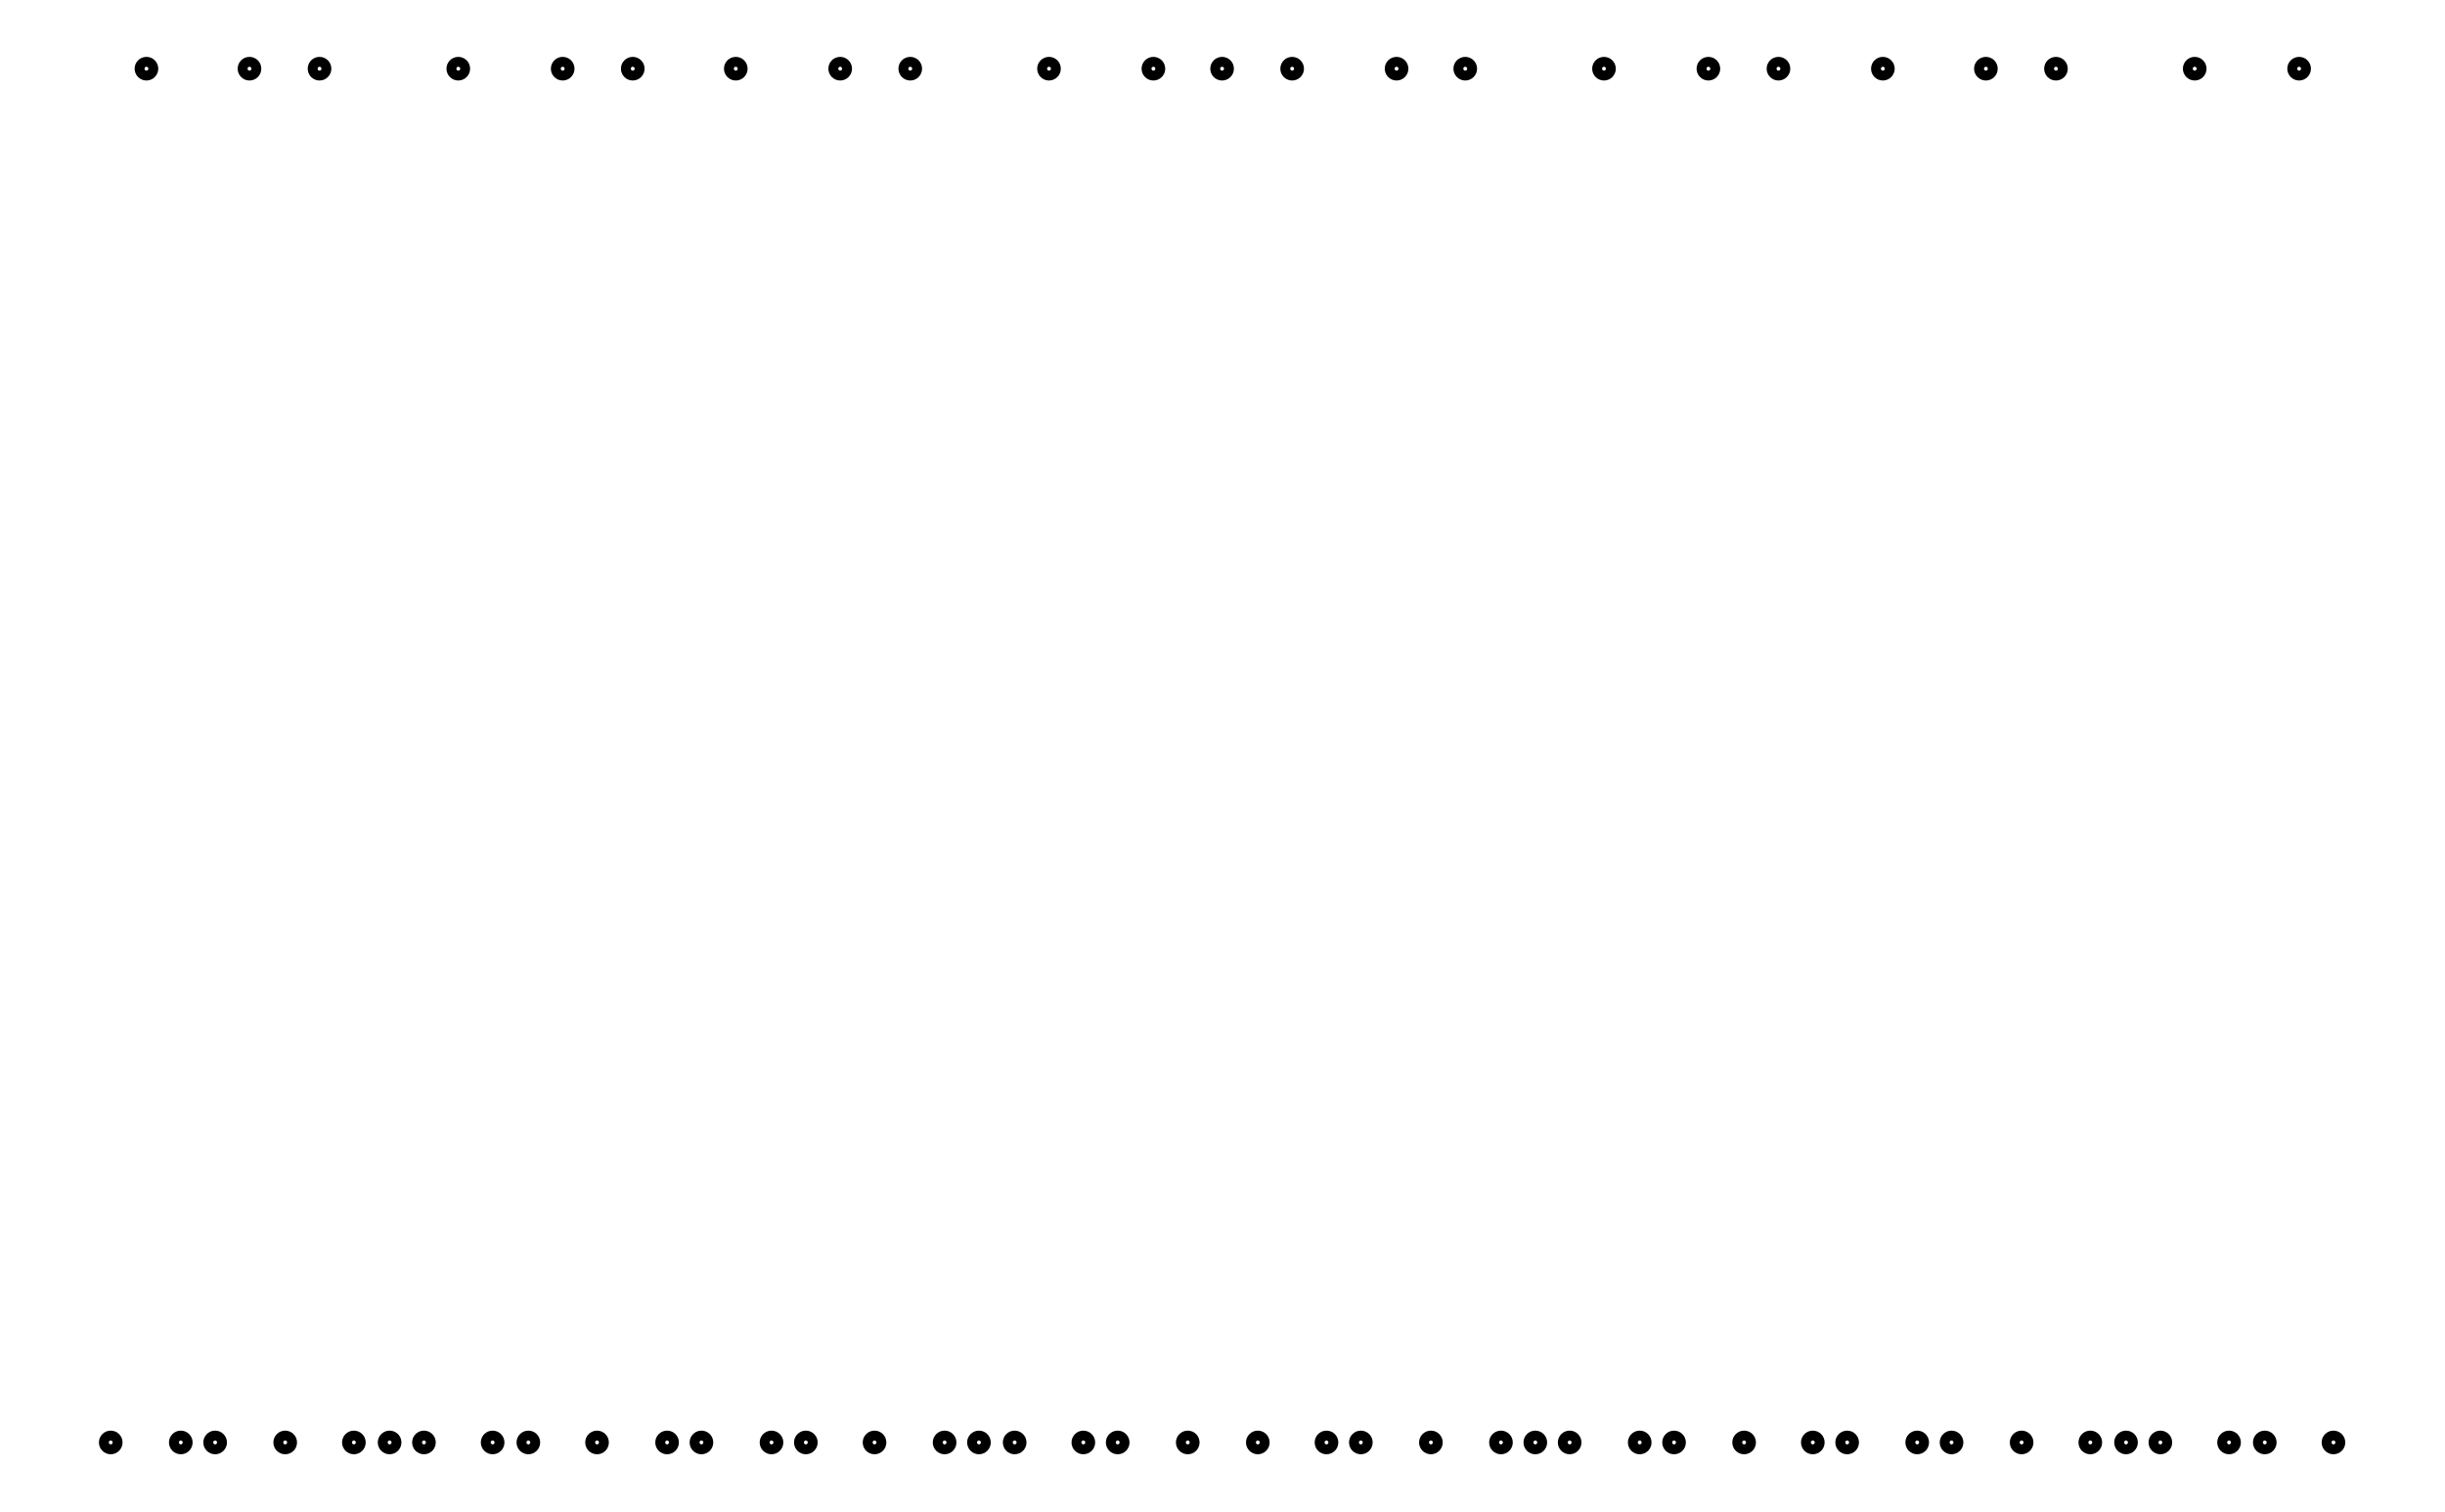
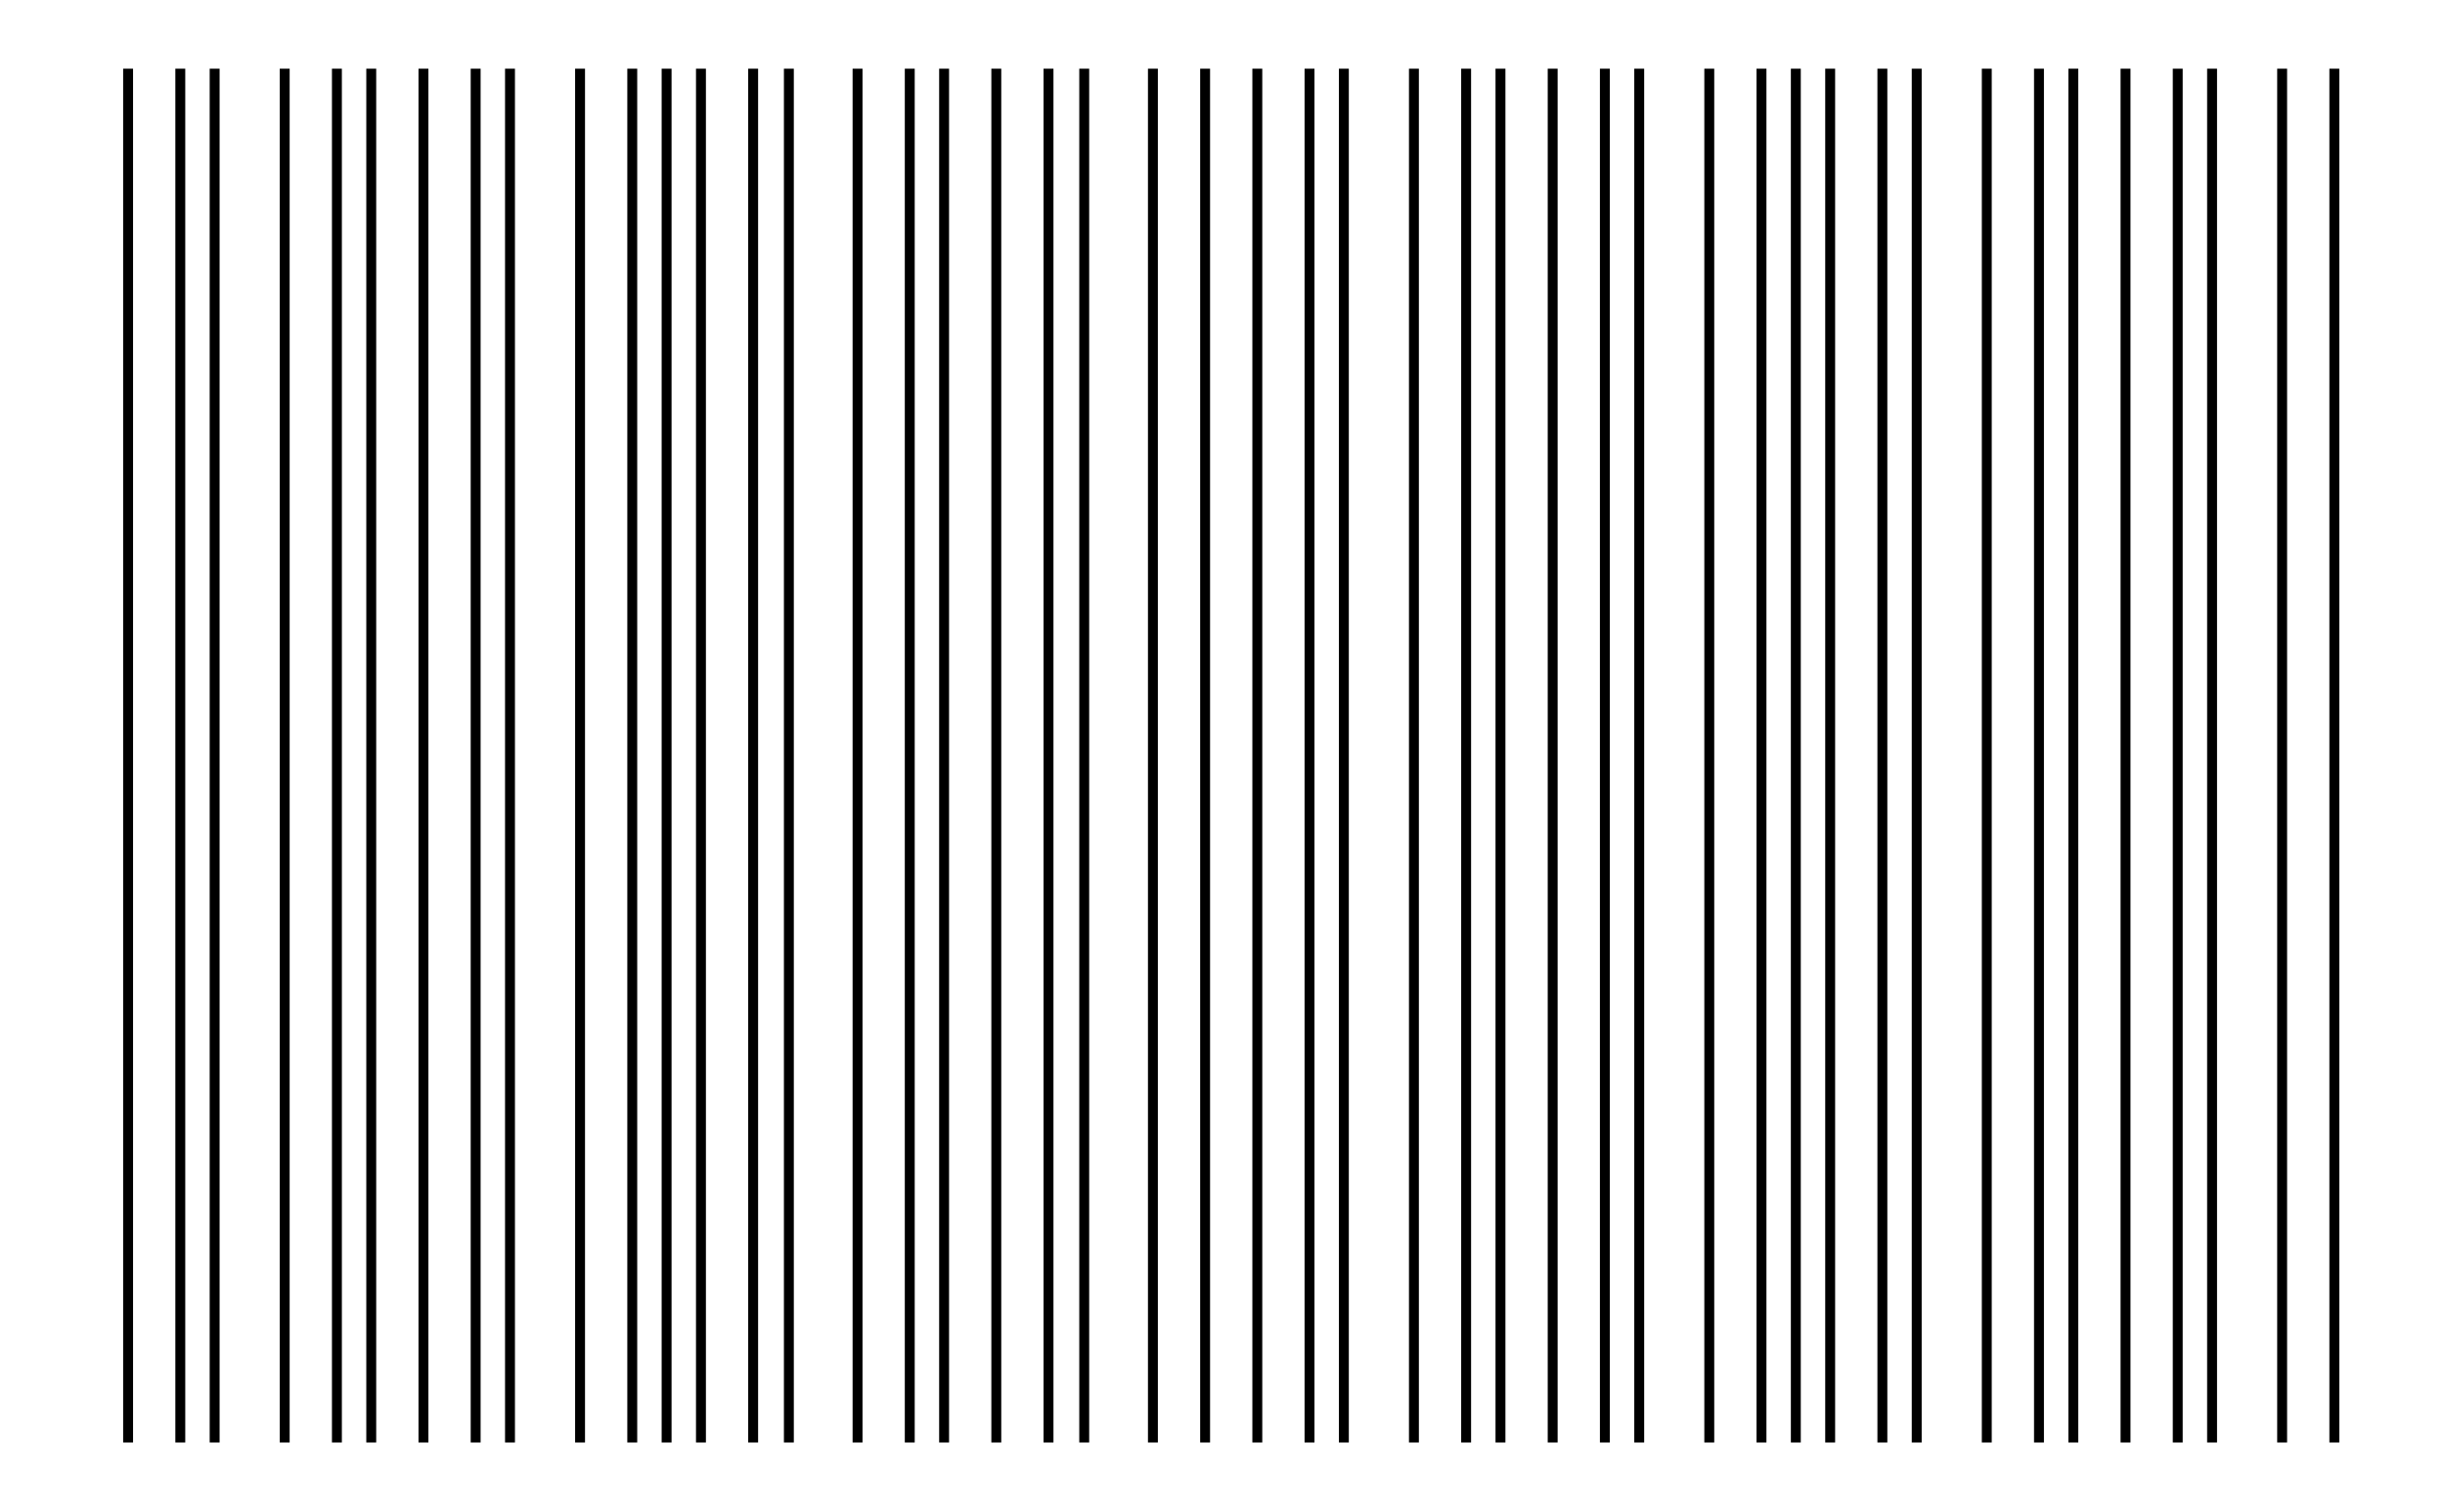
- <svg xmlns="http://www.w3.org/2000/svg" width="161.8" height="100.0" viewBox="-2.472 -5.000 171.803 110.000">
+ <svg xmlns="http://www.w3.org/2000/svg" width="161.8" height="100.0" viewBox="-3.736 -5.000 171.803 110.000">
  <g fill="none" stroke="black" stroke-width="0.005%" transform="translate(0, 100) scale(100, -100)">
-     <circle cx="0.025" cy="0.000" r="0.005" />
-     <circle cx="0.051" cy="1.000" r="0.005" />
-     <circle cx="0.076" cy="0.000" r="0.005" />
-     <circle cx="0.101" cy="0.000" r="0.005" />
-     <circle cx="0.126" cy="1.000" r="0.005" />
-     <circle cx="0.152" cy="0.000" r="0.005" />
-     <circle cx="0.177" cy="1.000" r="0.005" />
-     <circle cx="0.202" cy="0.000" r="0.005" />
-     <circle cx="0.228" cy="0.000" r="0.005" />
-     <circle cx="0.253" cy="0.000" r="0.005" />
-     <circle cx="0.278" cy="1.000" r="0.005" />
-     <circle cx="0.303" cy="0.000" r="0.005" />
-     <circle cx="0.329" cy="0.000" r="0.005" />
-     <circle cx="0.354" cy="1.000" r="0.005" />
-     <circle cx="0.379" cy="0.000" r="0.005" />
-     <circle cx="0.405" cy="1.000" r="0.005" />
-     <circle cx="0.430" cy="0.000" r="0.005" />
-     <circle cx="0.455" cy="0.000" r="0.005" />
-     <circle cx="0.480" cy="1.000" r="0.005" />
-     <circle cx="0.506" cy="0.000" r="0.005" />
-     <circle cx="0.531" cy="0.000" r="0.005" />
-     <circle cx="0.556" cy="1.000" r="0.005" />
-     <circle cx="0.581" cy="0.000" r="0.005" />
-     <circle cx="0.607" cy="1.000" r="0.005" />
-     <circle cx="0.632" cy="0.000" r="0.005" />
-     <circle cx="0.657" cy="0.000" r="0.005" />
-     <circle cx="0.683" cy="0.000" r="0.005" />
-     <circle cx="0.708" cy="1.000" r="0.005" />
-     <circle cx="0.733" cy="0.000" r="0.005" />
-     <circle cx="0.758" cy="0.000" r="0.005" />
-     <circle cx="0.784" cy="1.000" r="0.005" />
-     <circle cx="0.809" cy="0.000" r="0.005" />
-     <circle cx="0.834" cy="1.000" r="0.005" />
-     <circle cx="0.860" cy="0.000" r="0.005" />
-     <circle cx="0.885" cy="1.000" r="0.005" />
-     <circle cx="0.910" cy="0.000" r="0.005" />
-     <circle cx="0.935" cy="0.000" r="0.005" />
-     <circle cx="0.961" cy="1.000" r="0.005" />
-     <circle cx="0.986" cy="0.000" r="0.005" />
-     <circle cx="1.011" cy="1.000" r="0.005" />
-     <circle cx="1.037" cy="0.000" r="0.005" />
-     <circle cx="1.062" cy="0.000" r="0.005" />
-     <circle cx="1.087" cy="0.000" r="0.005" />
-     <circle cx="1.112" cy="1.000" r="0.005" />
-     <circle cx="1.138" cy="0.000" r="0.005" />
-     <circle cx="1.163" cy="0.000" r="0.005" />
-     <circle cx="1.188" cy="1.000" r="0.005" />
-     <circle cx="1.214" cy="0.000" r="0.005" />
-     <circle cx="1.239" cy="1.000" r="0.005" />
-     <circle cx="1.264" cy="0.000" r="0.005" />
-     <circle cx="1.289" cy="0.000" r="0.005" />
-     <circle cx="1.315" cy="1.000" r="0.005" />
-     <circle cx="1.340" cy="0.000" r="0.005" />
-     <circle cx="1.365" cy="0.000" r="0.005" />
-     <circle cx="1.390" cy="1.000" r="0.005" />
-     <circle cx="1.416" cy="0.000" r="0.005" />
-     <circle cx="1.441" cy="1.000" r="0.005" />
-     <circle cx="1.466" cy="0.000" r="0.005" />
-     <circle cx="1.492" cy="0.000" r="0.005" />
-     <circle cx="1.517" cy="0.000" r="0.005" />
-     <circle cx="1.542" cy="1.000" r="0.005" />
-     <circle cx="1.567" cy="0.000" r="0.005" />
-     <circle cx="1.593" cy="0.000" r="0.005" />
-     <circle cx="1.618" cy="1.000" r="0.005" />
-     <circle cx="1.643" cy="0.000" r="0.005" />
+     <line x1="0.025" y1="0.000" x2="0.025" y2="1.000" />
+     <line x1="0.063" y1="0.000" x2="0.063" y2="1.000" />
+     <line x1="0.088" y1="0.000" x2="0.088" y2="1.000" />
+     <line x1="0.139" y1="0.000" x2="0.139" y2="1.000" />
+     <line x1="0.177" y1="0.000" x2="0.177" y2="1.000" />
+     <line x1="0.202" y1="0.000" x2="0.202" y2="1.000" />
+     <line x1="0.240" y1="0.000" x2="0.240" y2="1.000" />
+     <line x1="0.278" y1="0.000" x2="0.278" y2="1.000" />
+     <line x1="0.303" y1="0.000" x2="0.303" y2="1.000" />
+     <line x1="0.354" y1="0.000" x2="0.354" y2="1.000" />
+     <line x1="0.392" y1="0.000" x2="0.392" y2="1.000" />
+     <line x1="0.417" y1="0.000" x2="0.417" y2="1.000" />
+     <line x1="0.442" y1="0.000" x2="0.442" y2="1.000" />
+     <line x1="0.480" y1="0.000" x2="0.480" y2="1.000" />
+     <line x1="0.506" y1="0.000" x2="0.506" y2="1.000" />
+     <line x1="0.556" y1="0.000" x2="0.556" y2="1.000" />
+     <line x1="0.594" y1="0.000" x2="0.594" y2="1.000" />
+     <line x1="0.619" y1="0.000" x2="0.619" y2="1.000" />
+     <line x1="0.657" y1="0.000" x2="0.657" y2="1.000" />
+     <line x1="0.695" y1="0.000" x2="0.695" y2="1.000" />
+     <line x1="0.721" y1="0.000" x2="0.721" y2="1.000" />
+     <line x1="0.771" y1="0.000" x2="0.771" y2="1.000" />
+     <line x1="0.809" y1="0.000" x2="0.809" y2="1.000" />
+     <line x1="0.847" y1="0.000" x2="0.847" y2="1.000" />
+     <line x1="0.885" y1="0.000" x2="0.885" y2="1.000" />
+     <line x1="0.910" y1="0.000" x2="0.910" y2="1.000" />
+     <line x1="0.961" y1="0.000" x2="0.961" y2="1.000" />
+     <line x1="0.999" y1="0.000" x2="0.999" y2="1.000" />
+     <line x1="1.024" y1="0.000" x2="1.024" y2="1.000" />
+     <line x1="1.062" y1="0.000" x2="1.062" y2="1.000" />
+     <line x1="1.100" y1="0.000" x2="1.100" y2="1.000" />
+     <line x1="1.125" y1="0.000" x2="1.125" y2="1.000" />
+     <line x1="1.176" y1="0.000" x2="1.176" y2="1.000" />
+     <line x1="1.214" y1="0.000" x2="1.214" y2="1.000" />
+     <line x1="1.239" y1="0.000" x2="1.239" y2="1.000" />
+     <line x1="1.264" y1="0.000" x2="1.264" y2="1.000" />
+     <line x1="1.302" y1="0.000" x2="1.302" y2="1.000" />
+     <line x1="1.327" y1="0.000" x2="1.327" y2="1.000" />
+     <line x1="1.378" y1="0.000" x2="1.378" y2="1.000" />
+     <line x1="1.416" y1="0.000" x2="1.416" y2="1.000" />
+     <line x1="1.441" y1="0.000" x2="1.441" y2="1.000" />
+     <line x1="1.479" y1="0.000" x2="1.479" y2="1.000" />
+     <line x1="1.517" y1="0.000" x2="1.517" y2="1.000" />
+     <line x1="1.542" y1="0.000" x2="1.542" y2="1.000" />
+     <line x1="1.593" y1="0.000" x2="1.593" y2="1.000" />
+     <line x1="1.631" y1="0.000" x2="1.631" y2="1.000" />
  </g>
</svg>
